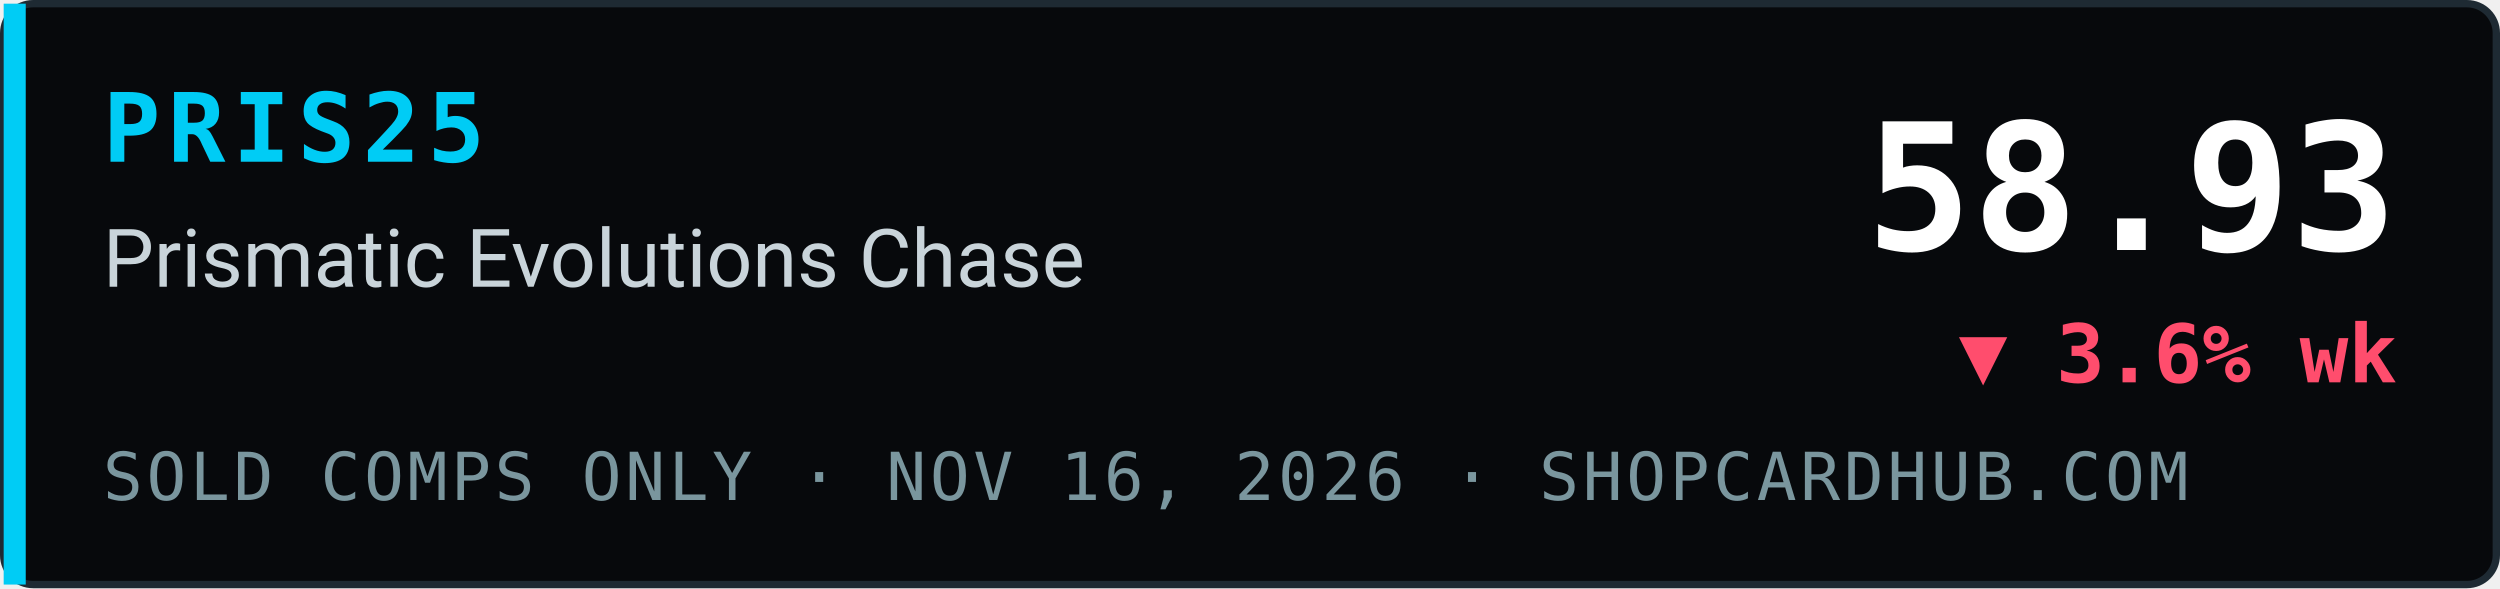
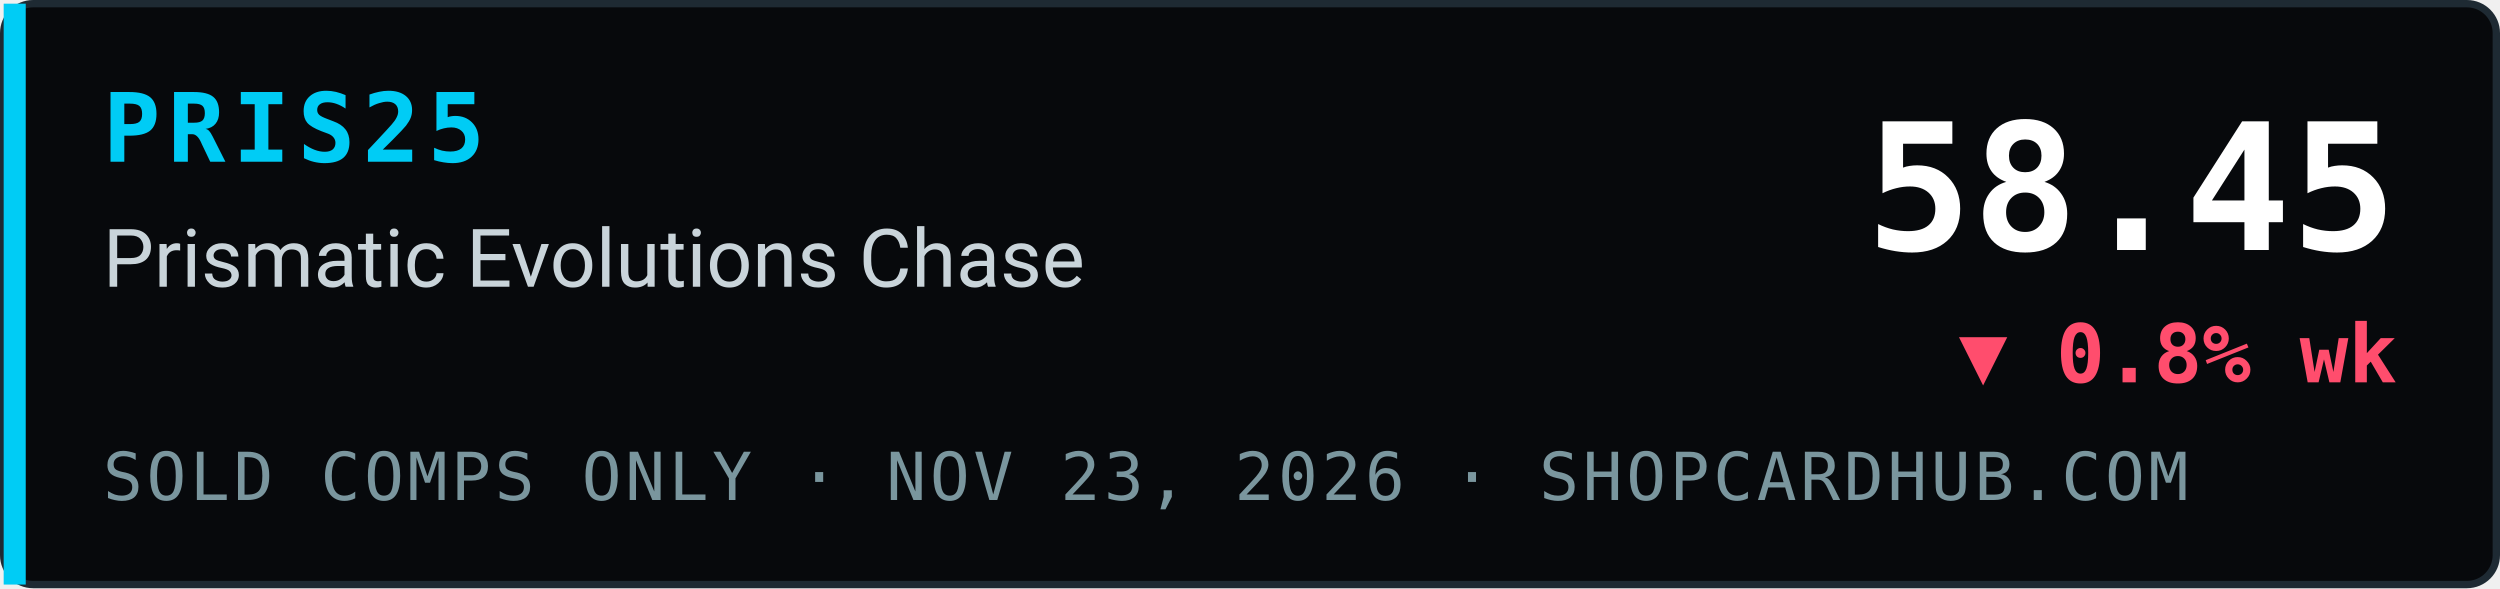
- <svg xmlns="http://www.w3.org/2000/svg" width="340" height="80" viewBox="0 0 340 80" role="img" aria-label="PRIS25 Prismatic Evolutions Chase index 58.93, ▼ 3.6% wk, sold comps only, ShopCardHub">
+ <svg xmlns="http://www.w3.org/2000/svg" width="340" height="80" viewBox="0 0 340 80" role="img" aria-label="PRIS25 Prismatic Evolutions Chase index 58.45, ▼ 0.8% wk, sold comps only, ShopCardHub">
  <rect x="0.5" y="0.5" width="339" height="79" rx="4" fill="#07090c" stroke="#1e2a33" />
  <rect x="0.5" y="0.5" width="3" height="79" fill="#00ccf5" />
  <text x="14" y="22" font-family="ui-monospace,SFMono-Regular,Menlo,Consolas,monospace" font-size="13" font-weight="700" fill="#00ccf5" letter-spacing="1">PRIS25</text>
  <text x="14" y="39" font-family="system-ui,-apple-system,Segoe UI,Roboto,Helvetica,Arial,sans-serif" font-size="11" fill="#c9d4da">Prismatic Evolutions Chase</text>
-   <text x="14" y="68" font-family="ui-monospace,SFMono-Regular,Menlo,Consolas,monospace" font-size="9" fill="#7a969e" letter-spacing="0.5">SOLD COMPS ONLY · NOV 16, 2026 · SHOPCARDHUB.COM</text>
-   <text x="326" y="34" text-anchor="end" font-family="ui-monospace,SFMono-Regular,Menlo,Consolas,monospace" font-size="24" font-weight="700" fill="#ffffff">58.93</text>
-   <text x="326" y="52" text-anchor="end" font-family="ui-monospace,SFMono-Regular,Menlo,Consolas,monospace" font-size="11" font-weight="700" fill="#ff4d6d">▼ 3.6% wk</text>
+   <text x="14" y="68" font-family="ui-monospace,SFMono-Regular,Menlo,Consolas,monospace" font-size="9" fill="#7a969e" letter-spacing="0.5">SOLD COMPS ONLY · NOV 23, 2026 · SHOPCARDHUB.COM</text>
+   <text x="326" y="34" text-anchor="end" font-family="ui-monospace,SFMono-Regular,Menlo,Consolas,monospace" font-size="24" font-weight="700" fill="#ffffff">58.45</text>
+   <text x="326" y="52" text-anchor="end" font-family="ui-monospace,SFMono-Regular,Menlo,Consolas,monospace" font-size="11" font-weight="700" fill="#ff4d6d">▼ 0.8% wk</text>
</svg>
